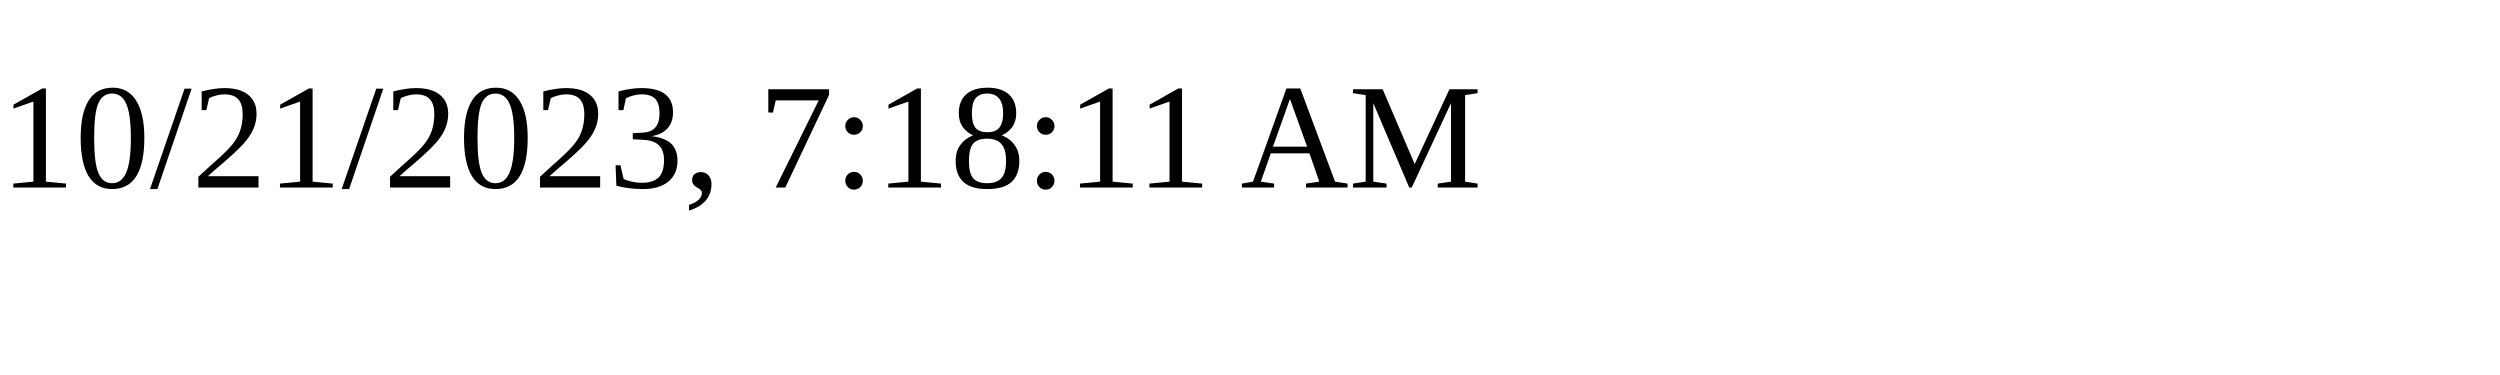
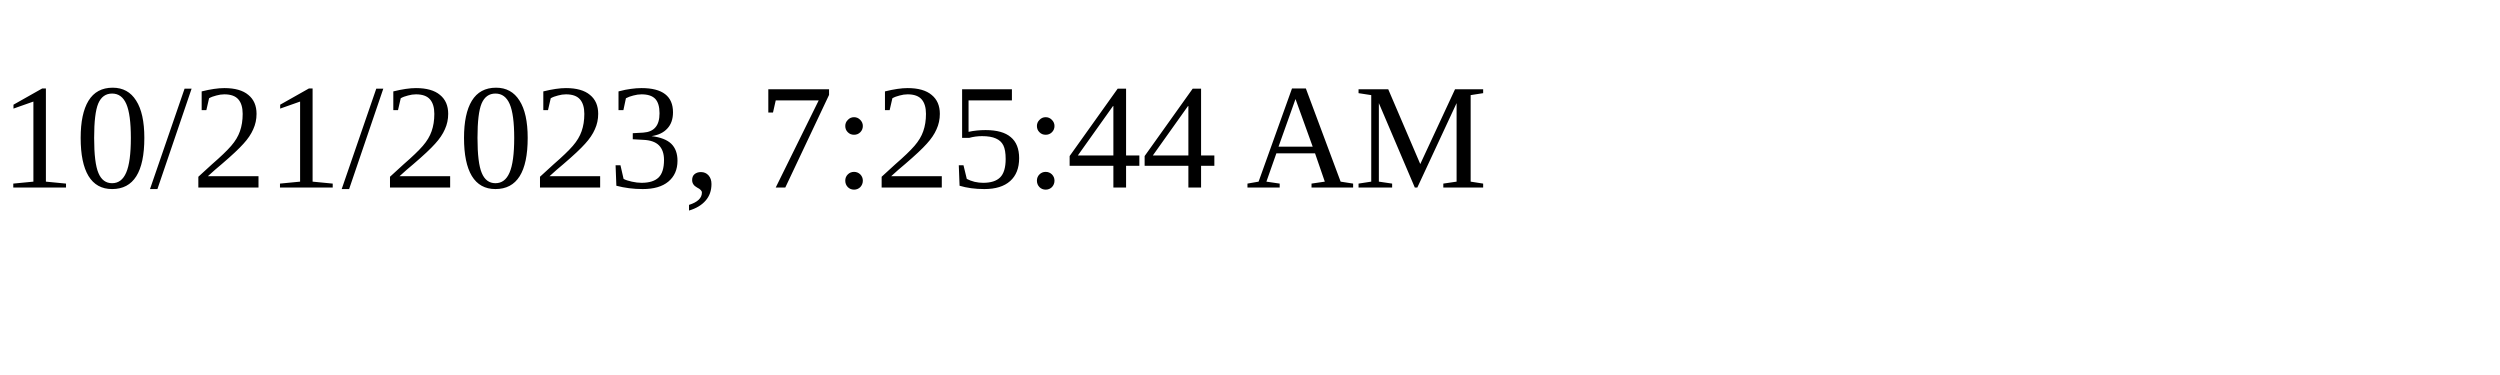
<svg xmlns="http://www.w3.org/2000/svg" height="30" width="200">
-   <text x="0" y="15">10/21/2023, 7:18:11 AM</text>
+   <text x="0" y="15">10/21/2023, 7:25:44 AM</text>
</svg>
